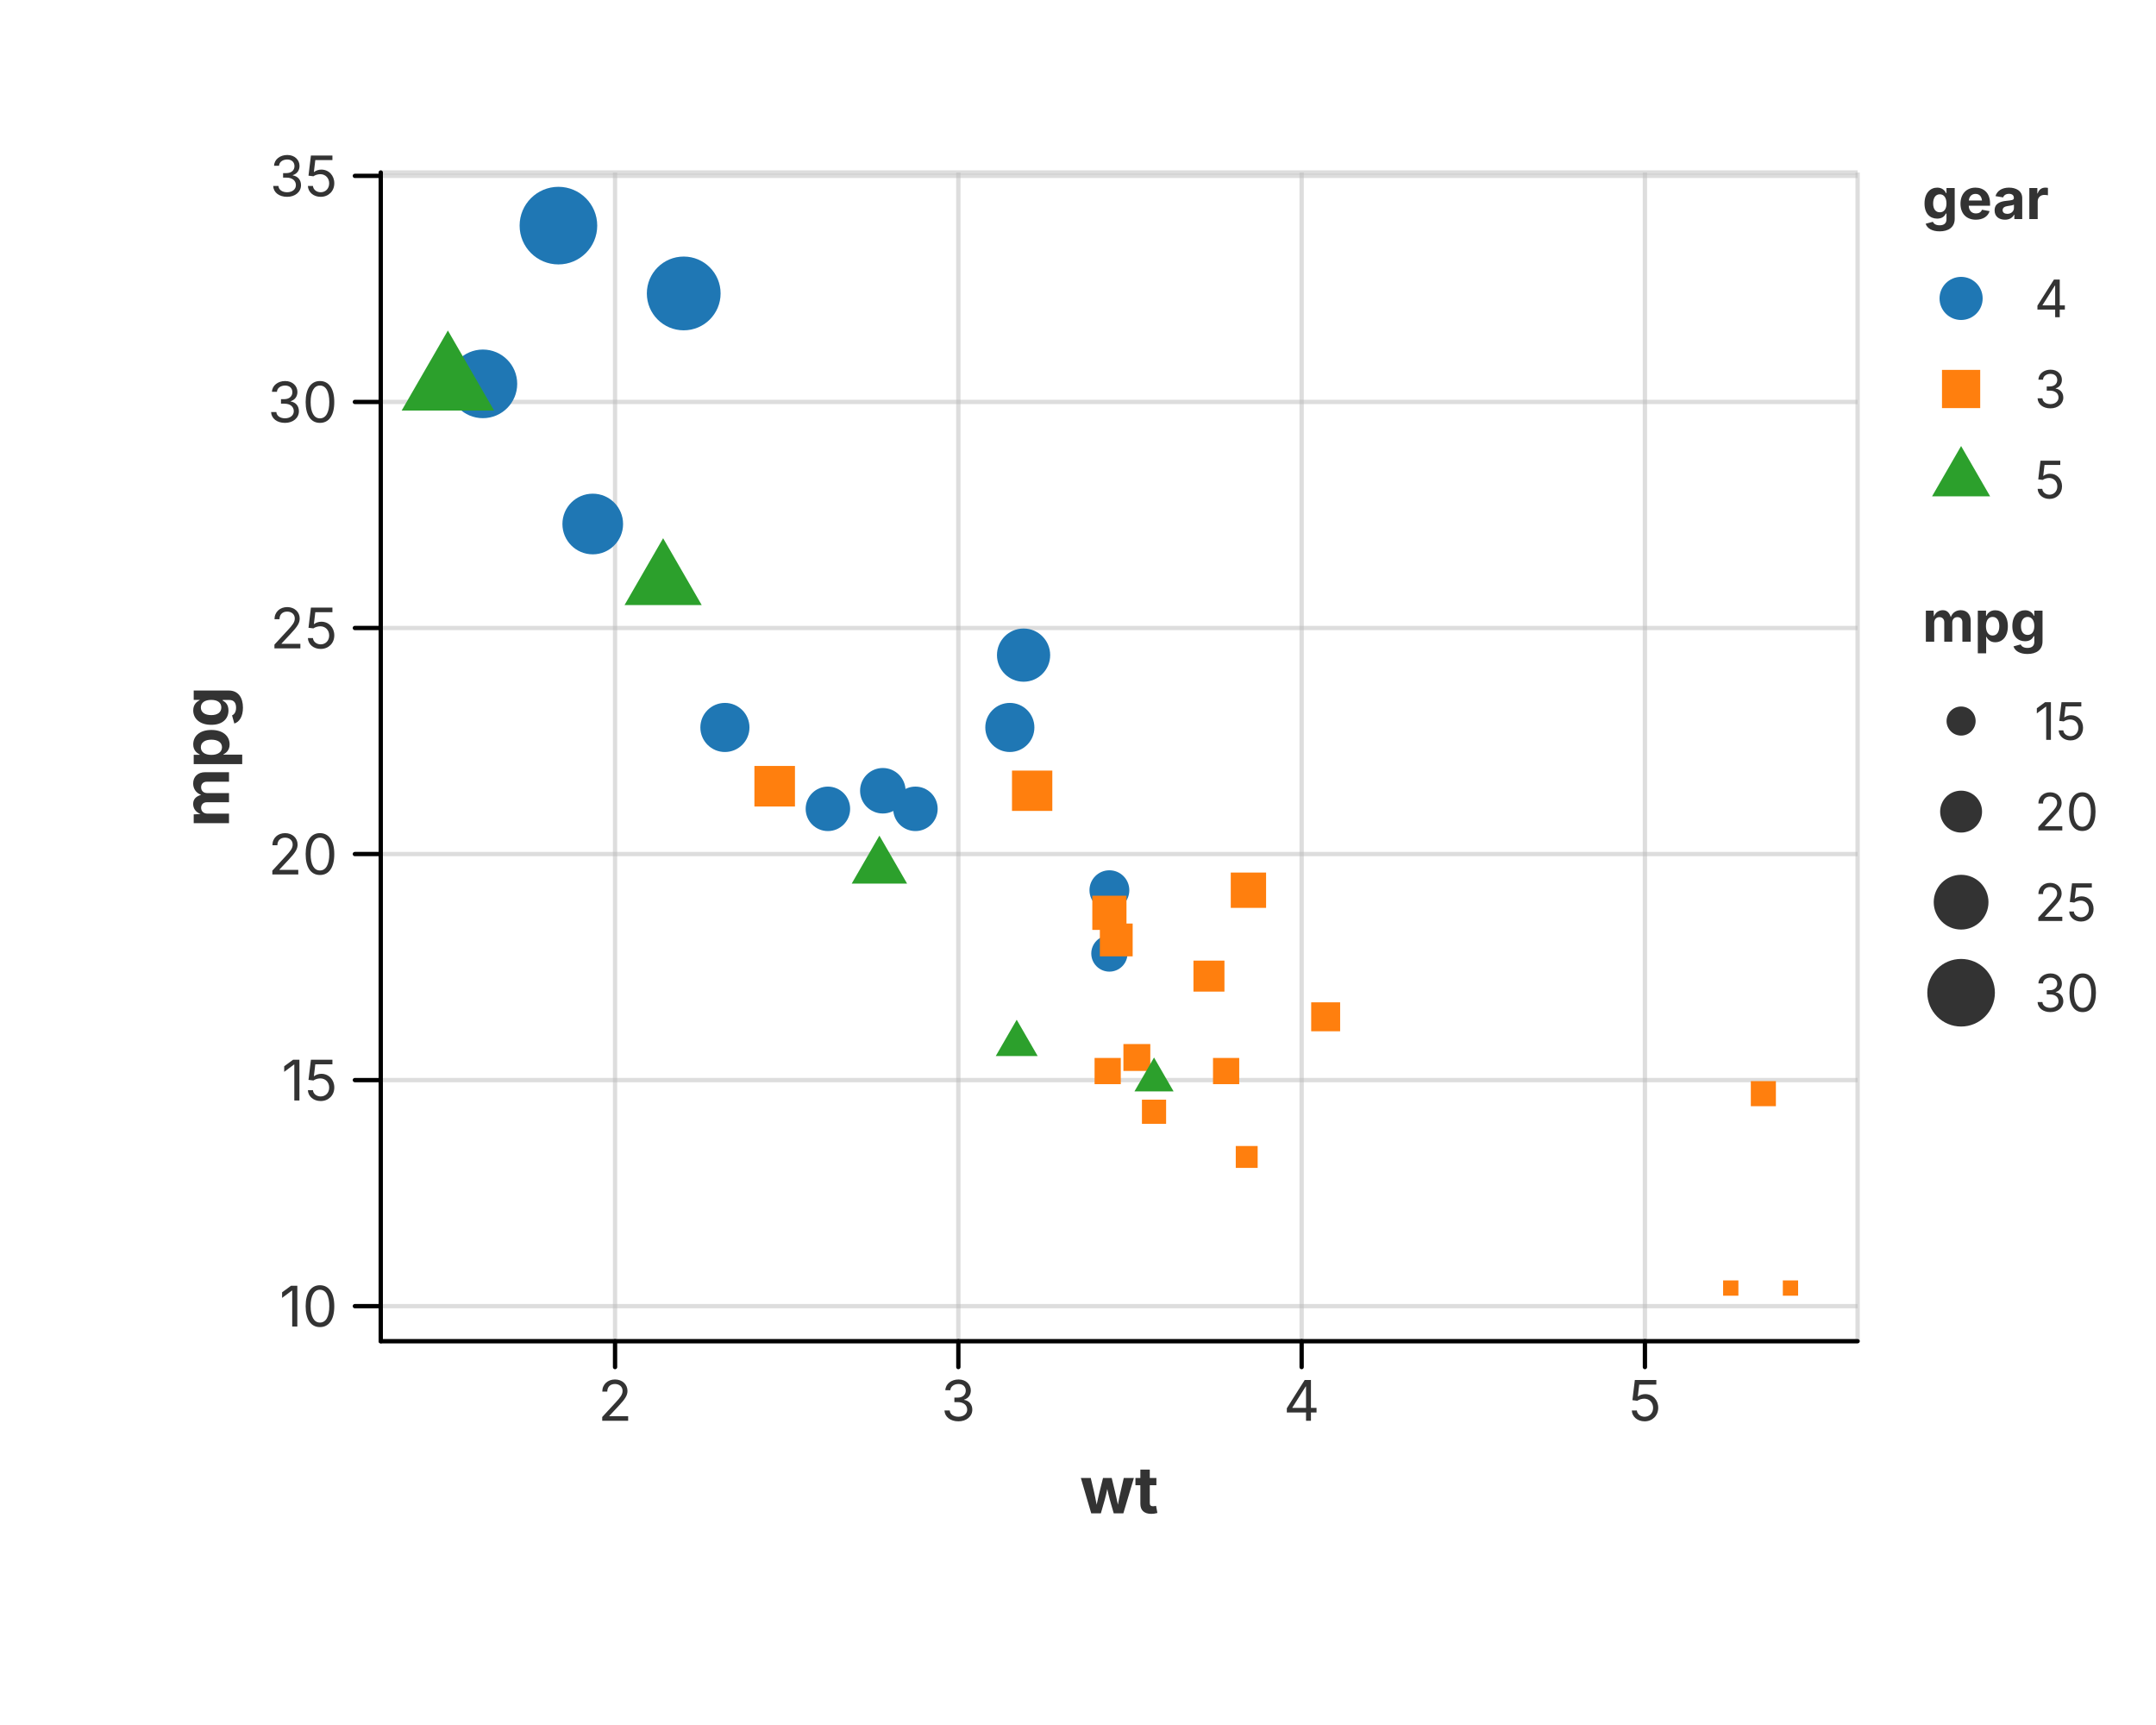
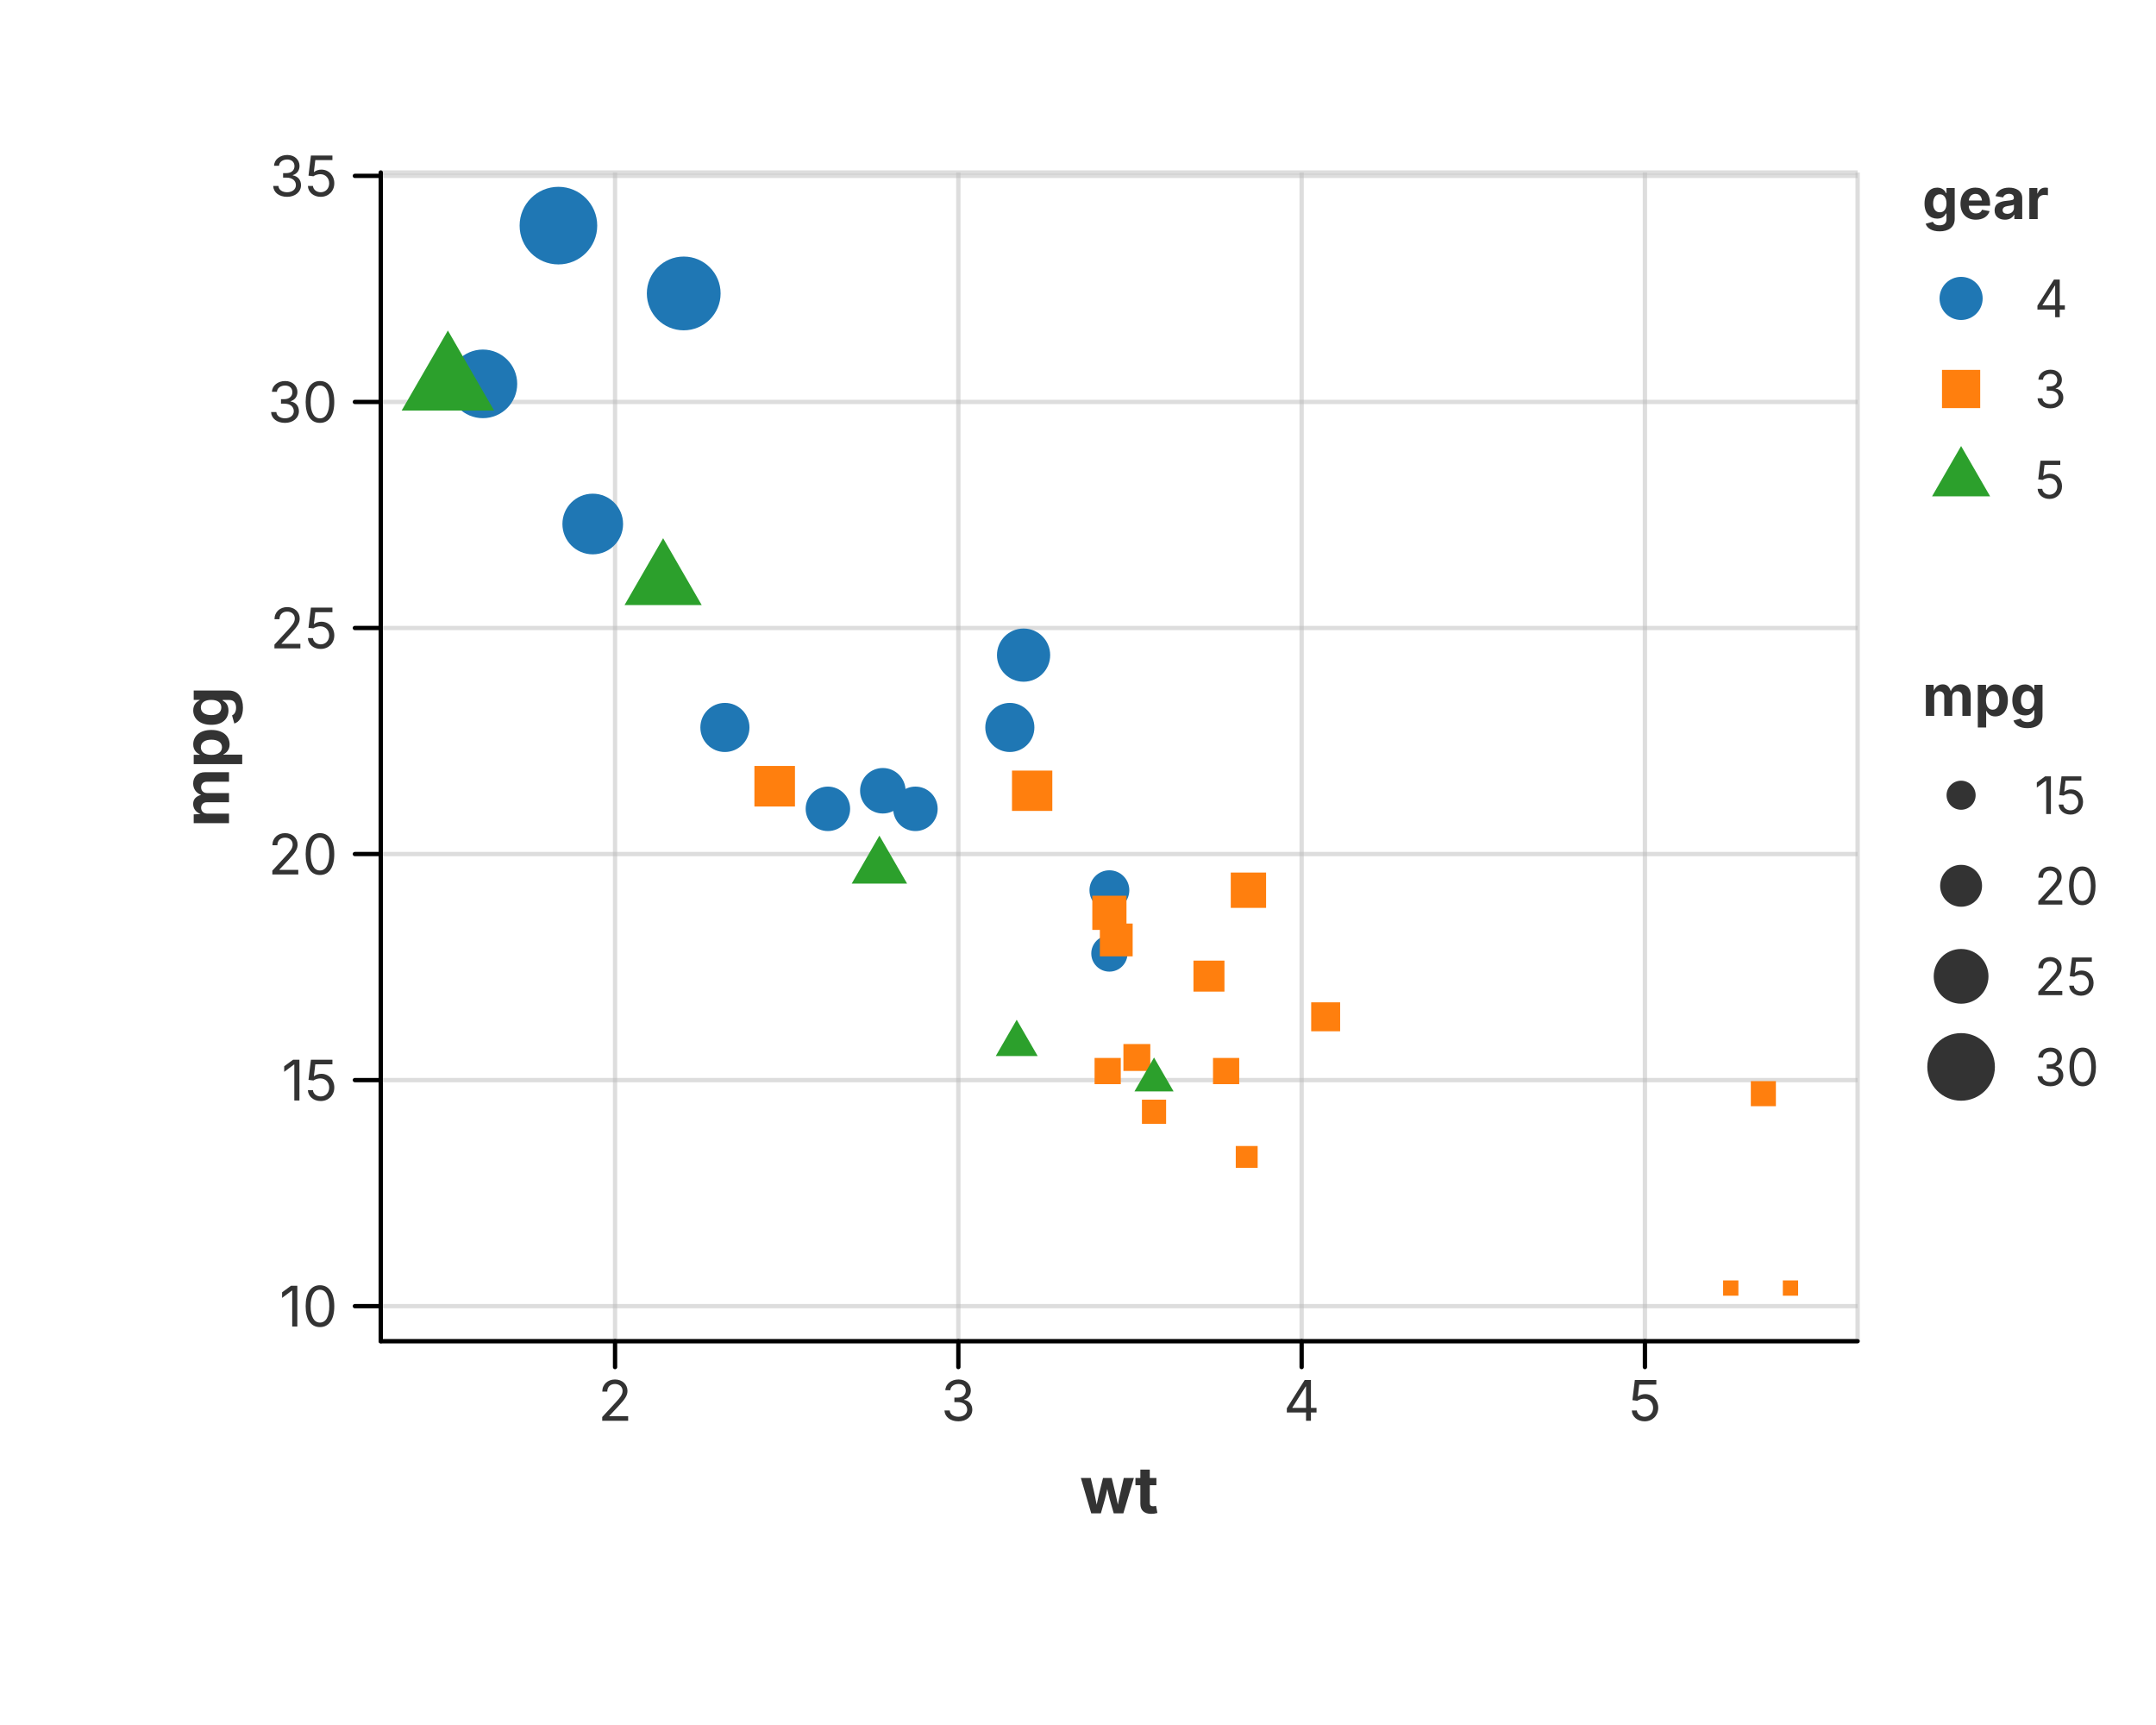
<svg xmlns="http://www.w3.org/2000/svg" width="500" height="400" viewBox="0 0 500 400">
  <rect x="0.000" y="0.000" width="500.000" height="400.000" fill="rgba(255,255,255,1.000)" stroke="none" stroke-width="0.000" fill-opacity="1.000" stroke-opacity="1.000" />
  <line x1="142.639" y1="40.000" x2="142.639" y2="311.000" stroke="rgba(189,189,189,1.000)" stroke-width="1.000" stroke-opacity="0.500" />
  <line x1="222.252" y1="40.000" x2="222.252" y2="311.000" stroke="rgba(189,189,189,1.000)" stroke-width="1.000" stroke-opacity="0.500" />
  <line x1="301.864" y1="40.000" x2="301.864" y2="311.000" stroke="rgba(189,189,189,1.000)" stroke-width="1.000" stroke-opacity="0.500" />
  <line x1="381.476" y1="40.000" x2="381.476" y2="311.000" stroke="rgba(189,189,189,1.000)" stroke-width="1.000" stroke-opacity="0.500" />
  <line x1="88.300" y1="302.875" x2="430.800" y2="302.875" stroke="rgba(189,189,189,1.000)" stroke-width="1.000" stroke-opacity="0.500" />
  <line x1="88.300" y1="250.457" x2="430.800" y2="250.457" stroke="rgba(189,189,189,1.000)" stroke-width="1.000" stroke-opacity="0.500" />
  <line x1="88.300" y1="198.040" x2="430.800" y2="198.040" stroke="rgba(189,189,189,1.000)" stroke-width="1.000" stroke-opacity="0.500" />
  <line x1="88.300" y1="145.622" x2="430.800" y2="145.622" stroke="rgba(189,189,189,1.000)" stroke-width="1.000" stroke-opacity="0.500" />
  <line x1="88.300" y1="93.204" x2="430.800" y2="93.204" stroke="rgba(189,189,189,1.000)" stroke-width="1.000" stroke-opacity="0.500" />
  <line x1="88.300" y1="40.786" x2="430.800" y2="40.786" stroke="rgba(189,189,189,1.000)" stroke-width="1.000" stroke-opacity="0.500" />
  <line x1="88.300" y1="40.000" x2="430.800" y2="40.000" stroke="rgba(189,189,189,1.000)" stroke-width="1.000" stroke-opacity="0.500" />
  <line x1="430.800" y1="40.000" x2="430.800" y2="311.000" stroke="rgba(189,189,189,1.000)" stroke-width="1.000" stroke-opacity="0.500" />
  <line x1="430.800" y1="311.000" x2="88.300" y2="311.000" stroke="rgba(189,189,189,1.000)" stroke-width="1.000" stroke-opacity="0.500" />
  <line x1="88.300" y1="311.000" x2="88.300" y2="40.000" stroke="rgba(189,189,189,1.000)" stroke-width="1.000" stroke-opacity="0.500" />
  <defs>
    <clipPath id="plot-clip-area-0">
      <rect x="88.300" y="40.000" width="342.500" height="271.000" />
    </clipPath>
  </defs>
  <g clip-path="url(#plot-clip-area-0)">
    <circle cx="191.999" cy="187.556" r="5.157" fill="rgba(31,119,180,1.000)" stroke="none" stroke-width="0.000" fill-opacity="1.000" stroke-opacity="1.000" />
    <circle cx="212.300" cy="187.556" r="5.157" fill="rgba(31,119,180,1.000)" stroke="none" stroke-width="0.000" fill-opacity="1.000" stroke-opacity="1.000" />
    <circle cx="168.115" cy="168.686" r="5.694" fill="rgba(31,119,180,1.000)" stroke="none" stroke-width="0.000" fill-opacity="1.000" stroke-opacity="1.000" />
    <circle cx="237.378" cy="151.912" r="6.170" fill="rgba(31,119,180,1.000)" stroke="none" stroke-width="0.000" fill-opacity="1.000" stroke-opacity="1.000" />
    <circle cx="234.193" cy="168.686" r="5.694" fill="rgba(31,119,180,1.000)" stroke="none" stroke-width="0.000" fill-opacity="1.000" stroke-opacity="1.000" />
    <circle cx="257.281" cy="206.426" r="4.621" fill="rgba(31,119,180,1.000)" stroke="none" stroke-width="0.000" fill-opacity="1.000" stroke-opacity="1.000" />
    <circle cx="257.281" cy="221.103" r="4.204" fill="rgba(31,119,180,1.000)" stroke="none" stroke-width="0.000" fill-opacity="1.000" stroke-opacity="1.000" />
    <circle cx="158.562" cy="68.044" r="8.553" fill="rgba(31,119,180,1.000)" stroke="none" stroke-width="0.000" fill-opacity="1.000" stroke-opacity="1.000" />
    <circle cx="111.989" cy="89.011" r="7.957" fill="rgba(31,119,180,1.000)" stroke="none" stroke-width="0.000" fill-opacity="1.000" stroke-opacity="1.000" />
    <circle cx="129.503" cy="52.318" r="9.000" fill="rgba(31,119,180,1.000)" stroke="none" stroke-width="0.000" fill-opacity="1.000" stroke-opacity="1.000" />
    <circle cx="137.465" cy="121.510" r="7.034" fill="rgba(31,119,180,1.000)" stroke="none" stroke-width="0.000" fill-opacity="1.000" stroke-opacity="1.000" />
    <circle cx="204.737" cy="183.363" r="5.277" fill="rgba(31,119,180,1.000)" stroke="none" stroke-width="0.000" fill-opacity="1.000" stroke-opacity="1.000" />
    <rect x="234.692" y="178.686" width="9.353" height="9.353" fill="rgba(255,127,14,1.000)" stroke="none" stroke-width="0.000" fill-opacity="1.000" stroke-opacity="1.000" />
    <rect x="253.318" y="207.705" width="7.927" height="7.927" fill="rgba(255,127,14,1.000)" stroke="none" stroke-width="0.000" fill-opacity="1.000" stroke-opacity="1.000" />
    <rect x="255.068" y="214.153" width="7.610" height="7.610" fill="rgba(255,127,14,1.000)" stroke="none" stroke-width="0.000" fill-opacity="1.000" stroke-opacity="1.000" />
    <rect x="264.829" y="254.994" width="5.604" height="5.604" fill="rgba(255,127,14,1.000)" stroke="none" stroke-width="0.000" fill-opacity="1.000" stroke-opacity="1.000" />
    <rect x="304.080" y="232.424" width="6.713" height="6.713" fill="rgba(255,127,14,1.000)" stroke="none" stroke-width="0.000" fill-opacity="1.000" stroke-opacity="1.000" />
    <rect x="276.775" y="222.751" width="7.188" height="7.188" fill="rgba(255,127,14,1.000)" stroke="none" stroke-width="0.000" fill-opacity="1.000" stroke-opacity="1.000" />
    <rect x="281.310" y="245.321" width="6.079" height="6.079" fill="rgba(255,127,14,1.000)" stroke="none" stroke-width="0.000" fill-opacity="1.000" stroke-opacity="1.000" />
    <rect x="399.607" y="296.909" width="3.545" height="3.545" fill="rgba(255,127,14,1.000)" stroke="none" stroke-width="0.000" fill-opacity="1.000" stroke-opacity="1.000" />
    <rect x="413.459" y="296.909" width="3.545" height="3.545" fill="rgba(255,127,14,1.000)" stroke="none" stroke-width="0.000" fill-opacity="1.000" stroke-opacity="1.000" />
    <rect x="406.035" y="250.695" width="5.815" height="5.815" fill="rgba(255,127,14,1.000)" stroke="none" stroke-width="0.000" fill-opacity="1.000" stroke-opacity="1.000" />
    <rect x="174.956" y="177.612" width="9.405" height="9.405" fill="rgba(255,127,14,1.000)" stroke="none" stroke-width="0.000" fill-opacity="1.000" stroke-opacity="1.000" />
    <rect x="260.531" y="242.097" width="6.238" height="6.238" fill="rgba(255,127,14,1.000)" stroke="none" stroke-width="0.000" fill-opacity="1.000" stroke-opacity="1.000" />
    <rect x="253.843" y="245.321" width="6.079" height="6.079" fill="rgba(255,127,14,1.000)" stroke="none" stroke-width="0.000" fill-opacity="1.000" stroke-opacity="1.000" />
    <rect x="286.588" y="265.741" width="5.076" height="5.076" fill="rgba(255,127,14,1.000)" stroke="none" stroke-width="0.000" fill-opacity="1.000" stroke-opacity="1.000" />
    <rect x="285.428" y="202.331" width="8.191" height="8.191" fill="rgba(255,127,14,1.000)" stroke="none" stroke-width="0.000" fill-opacity="1.000" stroke-opacity="1.000" />
    <polygon points="153.785,124.803 162.736,140.306 144.834,140.306" fill="rgba(44,160,44,1.000)" stroke="none" stroke-width="0.000" fill-opacity="1.000" />
    <polygon points="103.868,76.637 114.584,95.198 93.152,95.198" fill="rgba(44,160,44,1.000)" stroke="none" stroke-width="0.000" fill-opacity="1.000" />
    <polygon points="235.786,236.459 240.645,244.876 230.926,244.876" fill="rgba(44,160,44,1.000)" stroke="none" stroke-width="0.000" fill-opacity="1.000" />
    <polygon points="203.941,193.767 210.365,204.894 197.517,204.894" fill="rgba(44,160,44,1.000)" stroke="none" stroke-width="0.000" fill-opacity="1.000" />
    <polygon points="267.631,245.217 272.169,253.078 263.092,253.078" fill="rgba(44,160,44,1.000)" stroke="none" stroke-width="0.000" fill-opacity="1.000" />
  </g>
  <path d="M 88.300 311.000 L 430.800 311.000" fill="none" stroke="rgba(0,0,0,1.000)" stroke-width="1.000" stroke-opacity="1.000" stroke-linejoin="round" stroke-linecap="round" />
  <path d="M 142.639 311.000 L 142.639 317.000" fill="none" stroke="rgba(0,0,0,1.000)" stroke-width="1.000" stroke-opacity="1.000" stroke-linejoin="round" stroke-linecap="round" />
  <text x="142.639" y="320.000" font-size="13.0" font-family="Inter, -apple-system, BlinkMacSystemFont, 'Segoe UI', Roboto, Helvetica, Arial, 'PingFang SC', 'Microsoft YaHei', Ubuntu, Cantarell, 'Noto Sans', sans-serif" fill="rgba(51,51,51,1.000)" fill-opacity="1.000" text-anchor="middle" font-weight="normal" dominant-baseline="hanging" transform="rotate(0 142.639 320.000)">2</text>
  <path d="M 222.252 311.000 L 222.252 317.000" fill="none" stroke="rgba(0,0,0,1.000)" stroke-width="1.000" stroke-opacity="1.000" stroke-linejoin="round" stroke-linecap="round" />
  <text x="222.252" y="320.000" font-size="13.0" font-family="Inter, -apple-system, BlinkMacSystemFont, 'Segoe UI', Roboto, Helvetica, Arial, 'PingFang SC', 'Microsoft YaHei', Ubuntu, Cantarell, 'Noto Sans', sans-serif" fill="rgba(51,51,51,1.000)" fill-opacity="1.000" text-anchor="middle" font-weight="normal" dominant-baseline="hanging" transform="rotate(0 222.252 320.000)">3</text>
  <path d="M 301.864 311.000 L 301.864 317.000" fill="none" stroke="rgba(0,0,0,1.000)" stroke-width="1.000" stroke-opacity="1.000" stroke-linejoin="round" stroke-linecap="round" />
  <text x="301.864" y="320.000" font-size="13.0" font-family="Inter, -apple-system, BlinkMacSystemFont, 'Segoe UI', Roboto, Helvetica, Arial, 'PingFang SC', 'Microsoft YaHei', Ubuntu, Cantarell, 'Noto Sans', sans-serif" fill="rgba(51,51,51,1.000)" fill-opacity="1.000" text-anchor="middle" font-weight="normal" dominant-baseline="hanging" transform="rotate(0 301.864 320.000)">4</text>
  <path d="M 381.476 311.000 L 381.476 317.000" fill="none" stroke="rgba(0,0,0,1.000)" stroke-width="1.000" stroke-opacity="1.000" stroke-linejoin="round" stroke-linecap="round" />
  <text x="381.476" y="320.000" font-size="13.0" font-family="Inter, -apple-system, BlinkMacSystemFont, 'Segoe UI', Roboto, Helvetica, Arial, 'PingFang SC', 'Microsoft YaHei', Ubuntu, Cantarell, 'Noto Sans', sans-serif" fill="rgba(51,51,51,1.000)" fill-opacity="1.000" text-anchor="middle" font-weight="normal" dominant-baseline="hanging" transform="rotate(0 381.476 320.000)">5</text>
  <text x="259.550" y="340.000" font-size="15.0" font-family="Inter, -apple-system, BlinkMacSystemFont, 'Segoe UI', Roboto, Helvetica, Arial, 'PingFang SC', 'Microsoft YaHei', Ubuntu, Cantarell, 'Noto Sans', sans-serif" fill="rgba(51,51,51,1.000)" fill-opacity="1.000" text-anchor="middle" font-weight="bold" dominant-baseline="hanging" transform="rotate(0 259.550 340.000)">wt</text>
  <path d="M 88.300 40.000 L 88.300 311.000" fill="none" stroke="rgba(0,0,0,1.000)" stroke-width="1.000" stroke-opacity="1.000" stroke-linejoin="round" stroke-linecap="round" />
  <path d="M 88.300 302.875 L 82.300 302.875" fill="none" stroke="rgba(0,0,0,1.000)" stroke-width="1.000" stroke-opacity="1.000" stroke-linejoin="round" stroke-linecap="round" />
  <text x="78.300" y="302.875" font-size="13.0" font-family="Inter, -apple-system, BlinkMacSystemFont, 'Segoe UI', Roboto, Helvetica, Arial, 'PingFang SC', 'Microsoft YaHei', Ubuntu, Cantarell, 'Noto Sans', sans-serif" fill="rgba(51,51,51,1.000)" fill-opacity="1.000" text-anchor="end" font-weight="normal" dominant-baseline="central" transform="rotate(0 78.300 302.875)">10</text>
  <path d="M 88.300 250.457 L 82.300 250.457" fill="none" stroke="rgba(0,0,0,1.000)" stroke-width="1.000" stroke-opacity="1.000" stroke-linejoin="round" stroke-linecap="round" />
  <text x="78.300" y="250.457" font-size="13.0" font-family="Inter, -apple-system, BlinkMacSystemFont, 'Segoe UI', Roboto, Helvetica, Arial, 'PingFang SC', 'Microsoft YaHei', Ubuntu, Cantarell, 'Noto Sans', sans-serif" fill="rgba(51,51,51,1.000)" fill-opacity="1.000" text-anchor="end" font-weight="normal" dominant-baseline="central" transform="rotate(0 78.300 250.457)">15</text>
  <path d="M 88.300 198.040 L 82.300 198.040" fill="none" stroke="rgba(0,0,0,1.000)" stroke-width="1.000" stroke-opacity="1.000" stroke-linejoin="round" stroke-linecap="round" />
  <text x="78.300" y="198.040" font-size="13.0" font-family="Inter, -apple-system, BlinkMacSystemFont, 'Segoe UI', Roboto, Helvetica, Arial, 'PingFang SC', 'Microsoft YaHei', Ubuntu, Cantarell, 'Noto Sans', sans-serif" fill="rgba(51,51,51,1.000)" fill-opacity="1.000" text-anchor="end" font-weight="normal" dominant-baseline="central" transform="rotate(0 78.300 198.040)">20</text>
  <path d="M 88.300 145.622 L 82.300 145.622" fill="none" stroke="rgba(0,0,0,1.000)" stroke-width="1.000" stroke-opacity="1.000" stroke-linejoin="round" stroke-linecap="round" />
  <text x="78.300" y="145.622" font-size="13.0" font-family="Inter, -apple-system, BlinkMacSystemFont, 'Segoe UI', Roboto, Helvetica, Arial, 'PingFang SC', 'Microsoft YaHei', Ubuntu, Cantarell, 'Noto Sans', sans-serif" fill="rgba(51,51,51,1.000)" fill-opacity="1.000" text-anchor="end" font-weight="normal" dominant-baseline="central" transform="rotate(0 78.300 145.622)">25</text>
  <path d="M 88.300 93.204 L 82.300 93.204" fill="none" stroke="rgba(0,0,0,1.000)" stroke-width="1.000" stroke-opacity="1.000" stroke-linejoin="round" stroke-linecap="round" />
  <text x="78.300" y="93.204" font-size="13.0" font-family="Inter, -apple-system, BlinkMacSystemFont, 'Segoe UI', Roboto, Helvetica, Arial, 'PingFang SC', 'Microsoft YaHei', Ubuntu, Cantarell, 'Noto Sans', sans-serif" fill="rgba(51,51,51,1.000)" fill-opacity="1.000" text-anchor="end" font-weight="normal" dominant-baseline="central" transform="rotate(0 78.300 93.204)">30</text>
  <path d="M 88.300 40.786 L 82.300 40.786" fill="none" stroke="rgba(0,0,0,1.000)" stroke-width="1.000" stroke-opacity="1.000" stroke-linejoin="round" stroke-linecap="round" />
  <text x="78.300" y="40.786" font-size="13.0" font-family="Inter, -apple-system, BlinkMacSystemFont, 'Segoe UI', Roboto, Helvetica, Arial, 'PingFang SC', 'Microsoft YaHei', Ubuntu, Cantarell, 'Noto Sans', sans-serif" fill="rgba(51,51,51,1.000)" fill-opacity="1.000" text-anchor="end" font-weight="normal" dominant-baseline="central" transform="rotate(0 78.300 40.786)">35</text>
  <text x="47.500" y="175.500" font-size="15.0" font-family="Inter, -apple-system, BlinkMacSystemFont, 'Segoe UI', Roboto, Helvetica, Arial, 'PingFang SC', 'Microsoft YaHei', Ubuntu, Cantarell, 'Noto Sans', sans-serif" fill="rgba(51,51,51,1.000)" fill-opacity="1.000" text-anchor="middle" font-weight="bold" dominant-baseline="middle" transform="rotate(-90 47.500 175.500)">mpg</text>
  <text x="445.800" y="46.000" font-size="13.2" font-family="Inter, -apple-system, BlinkMacSystemFont, 'Segoe UI', Roboto, Helvetica, Arial, 'PingFang SC', 'Microsoft YaHei', Ubuntu, Cantarell, 'Noto Sans', sans-serif" fill="rgba(51,51,51,1.000)" fill-opacity="1.000" text-anchor="start" font-weight="bold" dominant-baseline="central" transform="rotate(0 445.800 46.000)">gear</text>
  <circle cx="454.800" cy="69.200" r="5.000" fill="rgba(31,119,180,1.000)" stroke="none" stroke-width="0.000" fill-opacity="1.000" stroke-opacity="1.000" />
  <text x="471.800" y="69.200" font-size="12.0" font-family="Inter, -apple-system, BlinkMacSystemFont, 'Segoe UI', Roboto, Helvetica, Arial, 'PingFang SC', 'Microsoft YaHei', Ubuntu, Cantarell, 'Noto Sans', sans-serif" fill="rgba(51,51,51,1.000)" fill-opacity="1.000" text-anchor="start" font-weight="normal" dominant-baseline="central" transform="rotate(0 471.800 69.200)">4</text>
  <rect x="450.369" y="85.769" width="8.862" height="8.862" fill="rgba(255,127,14,1.000)" stroke="none" stroke-width="0.000" fill-opacity="1.000" stroke-opacity="1.000" />
  <text x="471.800" y="90.200" font-size="12.0" font-family="Inter, -apple-system, BlinkMacSystemFont, 'Segoe UI', Roboto, Helvetica, Arial, 'PingFang SC', 'Microsoft YaHei', Ubuntu, Cantarell, 'Noto Sans', sans-serif" fill="rgba(51,51,51,1.000)" fill-opacity="1.000" text-anchor="start" font-weight="normal" dominant-baseline="central" transform="rotate(0 471.800 90.200)">3</text>
  <polygon points="454.800,103.425 461.533,115.088 448.067,115.088" fill="rgba(44,160,44,1.000)" stroke="none" stroke-width="0.000" fill-opacity="1.000" />
  <text x="471.800" y="111.200" font-size="12.0" font-family="Inter, -apple-system, BlinkMacSystemFont, 'Segoe UI', Roboto, Helvetica, Arial, 'PingFang SC', 'Microsoft YaHei', Ubuntu, Cantarell, 'Noto Sans', sans-serif" fill="rgba(51,51,51,1.000)" fill-opacity="1.000" text-anchor="start" font-weight="normal" dominant-baseline="central" transform="rotate(0 471.800 111.200)">5</text>
-   <text x="445.800" y="144.000" font-size="13.2" font-family="Inter, -apple-system, BlinkMacSystemFont, 'Segoe UI', Roboto, Helvetica, Arial, 'PingFang SC', 'Microsoft YaHei', Ubuntu, Cantarell, 'Noto Sans', sans-serif" fill="rgba(51,51,51,1.000)" fill-opacity="1.000" text-anchor="start" font-weight="bold" dominant-baseline="central" transform="rotate(0 445.800 144.000)">mpg</text>
-   <circle cx="454.800" cy="167.200" r="3.370" fill="rgba(51,51,51,1.000)" stroke="none" stroke-width="0.000" fill-opacity="1.000" stroke-opacity="1.000" />
-   <text x="471.800" y="167.200" font-size="12.0" font-family="Inter, -apple-system, BlinkMacSystemFont, 'Segoe UI', Roboto, Helvetica, Arial, 'PingFang SC', 'Microsoft YaHei', Ubuntu, Cantarell, 'Noto Sans', sans-serif" fill="rgba(51,51,51,1.000)" fill-opacity="1.000" text-anchor="start" font-weight="normal" dominant-baseline="central" transform="rotate(0 471.800 167.200)">15</text>
-   <circle cx="454.800" cy="188.200" r="4.860" fill="rgba(51,51,51,1.000)" stroke="none" stroke-width="0.000" fill-opacity="1.000" stroke-opacity="1.000" />
-   <text x="471.800" y="188.200" font-size="12.0" font-family="Inter, -apple-system, BlinkMacSystemFont, 'Segoe UI', Roboto, Helvetica, Arial, 'PingFang SC', 'Microsoft YaHei', Ubuntu, Cantarell, 'Noto Sans', sans-serif" fill="rgba(51,51,51,1.000)" fill-opacity="1.000" text-anchor="start" font-weight="normal" dominant-baseline="central" transform="rotate(0 471.800 188.200)">20</text>
-   <circle cx="454.800" cy="209.200" r="6.349" fill="rgba(51,51,51,1.000)" stroke="none" stroke-width="0.000" fill-opacity="1.000" stroke-opacity="1.000" />
-   <text x="471.800" y="209.200" font-size="12.0" font-family="Inter, -apple-system, BlinkMacSystemFont, 'Segoe UI', Roboto, Helvetica, Arial, 'PingFang SC', 'Microsoft YaHei', Ubuntu, Cantarell, 'Noto Sans', sans-serif" fill="rgba(51,51,51,1.000)" fill-opacity="1.000" text-anchor="start" font-weight="normal" dominant-baseline="central" transform="rotate(0 471.800 209.200)">25</text>
-   <circle cx="454.800" cy="230.200" r="7.838" fill="rgba(51,51,51,1.000)" stroke="none" stroke-width="0.000" fill-opacity="1.000" stroke-opacity="1.000" />
-   <text x="471.800" y="230.200" font-size="12.0" font-family="Inter, -apple-system, BlinkMacSystemFont, 'Segoe UI', Roboto, Helvetica, Arial, 'PingFang SC', 'Microsoft YaHei', Ubuntu, Cantarell, 'Noto Sans', sans-serif" fill="rgba(51,51,51,1.000)" fill-opacity="1.000" text-anchor="start" font-weight="normal" dominant-baseline="central" transform="rotate(0 471.800 230.200)">30</text>
+   <text x="445.800" y="161.200" font-size="13.2" font-family="Inter, -apple-system, BlinkMacSystemFont, 'Segoe UI', Roboto, Helvetica, Arial, 'PingFang SC', 'Microsoft YaHei', Ubuntu, Cantarell, 'Noto Sans', sans-serif" fill="rgba(51,51,51,1.000)" fill-opacity="1.000" text-anchor="start" font-weight="bold" dominant-baseline="central" transform="rotate(0 445.800 161.200)">mpg</text>
+   <circle cx="454.800" cy="184.400" r="3.370" fill="rgba(51,51,51,1.000)" stroke="none" stroke-width="0.000" fill-opacity="1.000" stroke-opacity="1.000" />
+   <text x="471.800" y="184.400" font-size="12.0" font-family="Inter, -apple-system, BlinkMacSystemFont, 'Segoe UI', Roboto, Helvetica, Arial, 'PingFang SC', 'Microsoft YaHei', Ubuntu, Cantarell, 'Noto Sans', sans-serif" fill="rgba(51,51,51,1.000)" fill-opacity="1.000" text-anchor="start" font-weight="normal" dominant-baseline="central" transform="rotate(0 471.800 184.400)">15</text>
+   <circle cx="454.800" cy="205.400" r="4.860" fill="rgba(51,51,51,1.000)" stroke="none" stroke-width="0.000" fill-opacity="1.000" stroke-opacity="1.000" />
+   <text x="471.800" y="205.400" font-size="12.0" font-family="Inter, -apple-system, BlinkMacSystemFont, 'Segoe UI', Roboto, Helvetica, Arial, 'PingFang SC', 'Microsoft YaHei', Ubuntu, Cantarell, 'Noto Sans', sans-serif" fill="rgba(51,51,51,1.000)" fill-opacity="1.000" text-anchor="start" font-weight="normal" dominant-baseline="central" transform="rotate(0 471.800 205.400)">20</text>
+   <circle cx="454.800" cy="226.400" r="6.349" fill="rgba(51,51,51,1.000)" stroke="none" stroke-width="0.000" fill-opacity="1.000" stroke-opacity="1.000" />
+   <text x="471.800" y="226.400" font-size="12.0" font-family="Inter, -apple-system, BlinkMacSystemFont, 'Segoe UI', Roboto, Helvetica, Arial, 'PingFang SC', 'Microsoft YaHei', Ubuntu, Cantarell, 'Noto Sans', sans-serif" fill="rgba(51,51,51,1.000)" fill-opacity="1.000" text-anchor="start" font-weight="normal" dominant-baseline="central" transform="rotate(0 471.800 226.400)">25</text>
+   <circle cx="454.800" cy="247.400" r="7.838" fill="rgba(51,51,51,1.000)" stroke="none" stroke-width="0.000" fill-opacity="1.000" stroke-opacity="1.000" />
+   <text x="471.800" y="247.400" font-size="12.0" font-family="Inter, -apple-system, BlinkMacSystemFont, 'Segoe UI', Roboto, Helvetica, Arial, 'PingFang SC', 'Microsoft YaHei', Ubuntu, Cantarell, 'Noto Sans', sans-serif" fill="rgba(51,51,51,1.000)" fill-opacity="1.000" text-anchor="start" font-weight="normal" dominant-baseline="central" transform="rotate(0 471.800 247.400)">30</text>
</svg>
